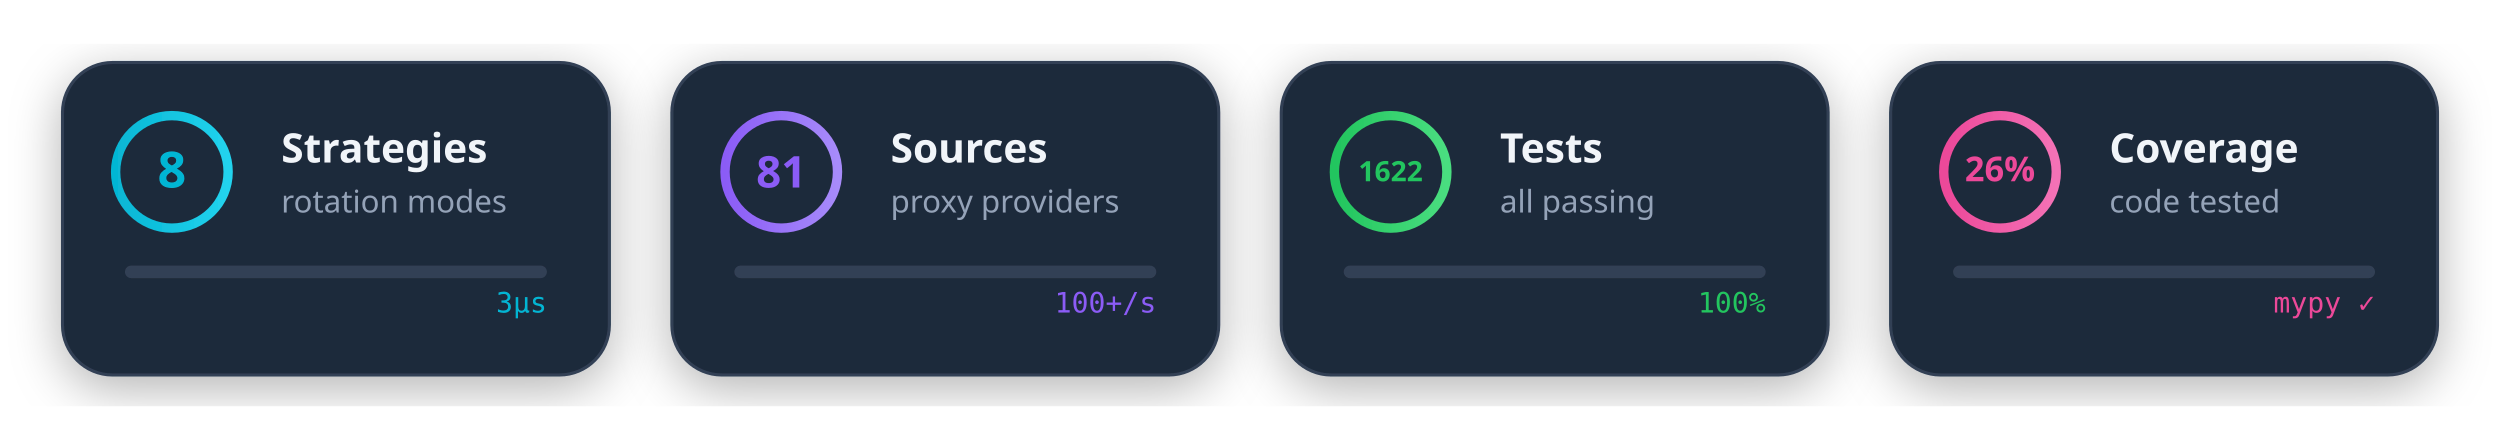
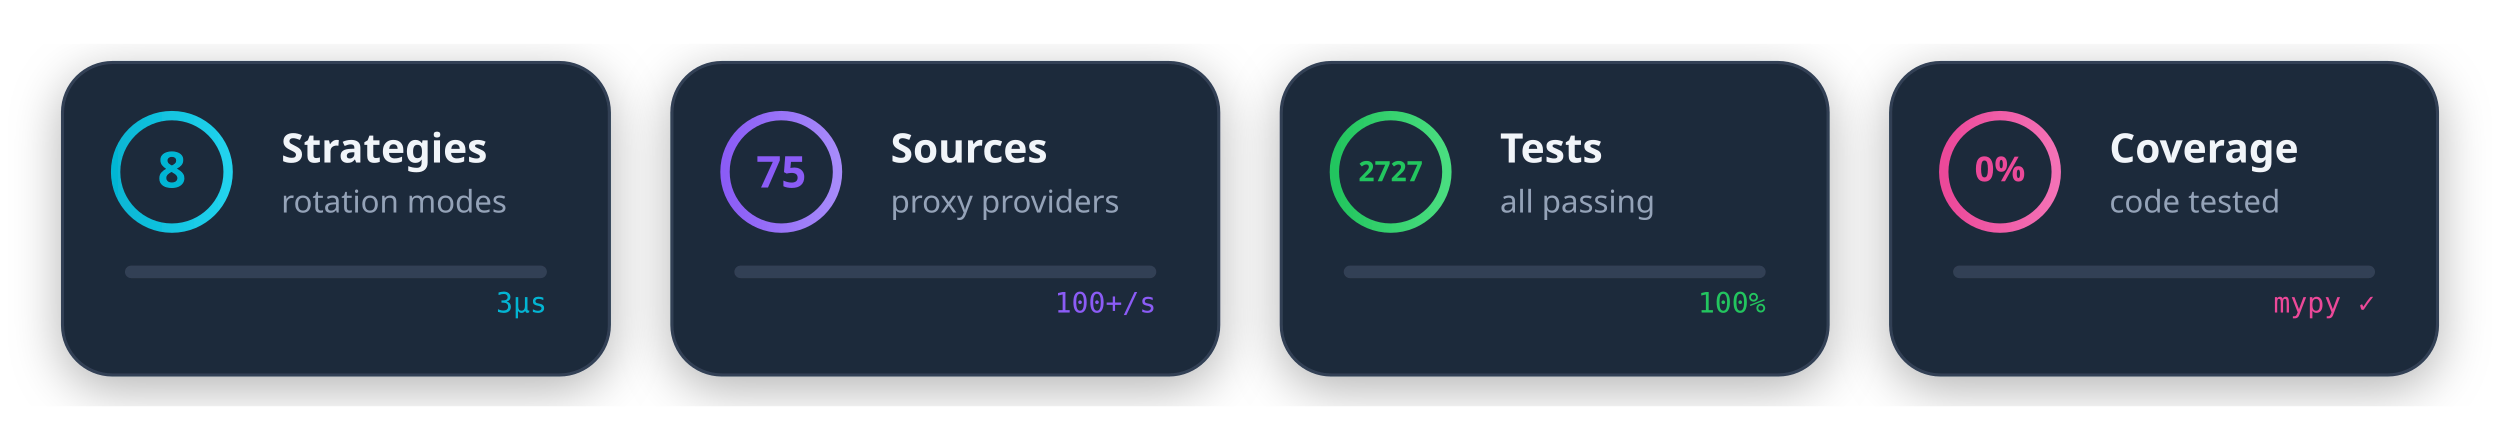
<svg xmlns="http://www.w3.org/2000/svg" viewBox="0 0 800 140" width="800" height="140">
  <style>
    @media (prefers-color-scheme: dark) {
      .card-bg { fill: #1e293b; }
      .card-stroke { stroke: #334155; }
      .text-main { fill: #f1f5f9; }
      .text-sub { fill: #94a3b8; }
    }
    @media (prefers-color-scheme: light) {
      .card-bg { fill: #f8fafc; }
      .card-stroke { stroke: #e2e8f0; }
      .text-main { fill: #1e293b; }
      .text-sub { fill: #64748b; }
    }
    .card-bg { fill: #1e293b; }
    .card-stroke { stroke: #334155; }
    .text-main { fill: #f1f5f9; }
    .text-sub { fill: #94a3b8; }
  </style>
  <defs>
    <linearGradient id="cyanGrad" x1="0%" y1="0%" x2="100%" y2="0%">
      <stop offset="0%" style="stop-color:#06b6d4" />
      <stop offset="100%" style="stop-color:#22d3ee" />
    </linearGradient>
    <linearGradient id="purpleGrad" x1="0%" y1="0%" x2="100%" y2="0%">
      <stop offset="0%" style="stop-color:#8b5cf6" />
      <stop offset="100%" style="stop-color:#a78bfa" />
    </linearGradient>
    <linearGradient id="greenGrad" x1="0%" y1="0%" x2="100%" y2="0%">
      <stop offset="0%" style="stop-color:#22c55e" />
      <stop offset="100%" style="stop-color:#4ade80" />
    </linearGradient>
    <linearGradient id="pinkGrad" x1="0%" y1="0%" x2="100%" y2="0%">
      <stop offset="0%" style="stop-color:#ec4899" />
      <stop offset="100%" style="stop-color:#f472b6" />
    </linearGradient>
    <filter id="cardShadow">
      <feDropShadow dx="0" dy="4" stdDeviation="8" flood-color="#000" flood-opacity="0.3" />
    </filter>
  </defs>
  <g transform="translate(20, 20)" filter="url(#cardShadow)">
    <rect width="175" height="100" rx="16" class="card-bg card-stroke" stroke-width="1" />
    <circle cx="35" cy="35" r="18" fill="none" stroke="url(#cyanGrad)" stroke-width="3">
      <animate attributeName="stroke-dasharray" values="0 113;113 0" dur="2s" fill="freeze" />
    </circle>
    <text x="35" y="40" text-anchor="middle" font-family="system-ui" font-size="16" font-weight="bold" fill="#06b6d4">8</text>
    <text x="70" y="32" font-family="system-ui" font-size="13" font-weight="600" class="text-main">Strategies</text>
    <text x="70" y="48" font-family="system-ui" font-size="10" class="text-sub">rotation modes</text>
    <g transform="translate(20, 65)">
      <rect width="135" height="4" rx="2" fill="#334155" />
      <rect width="0" height="4" rx="2" fill="url(#cyanGrad)">
        <animate attributeName="width" from="0" to="135" dur="1.5s" fill="freeze" />
      </rect>
    </g>
    <text x="155" y="80" text-anchor="end" font-family="monospace" font-size="9" fill="#06b6d4">
      <animate attributeName="opacity" values="0;1" dur="0.5s" begin="1.5s" fill="freeze" />
      3μs
    </text>
  </g>
  <g transform="translate(215, 20)" filter="url(#cardShadow)">
    <rect width="175" height="100" rx="16" class="card-bg card-stroke" stroke-width="1" />
    <circle cx="35" cy="35" r="18" fill="none" stroke="url(#purpleGrad)" stroke-width="3">
      <animate attributeName="stroke-dasharray" values="0 113;113 0" dur="2s" fill="freeze" begin="0.2s" />
    </circle>
-     <text x="35" y="40" text-anchor="middle" font-family="system-ui" font-size="14" font-weight="bold" fill="#8b5cf6">81</text>
+     <text x="35" y="40" text-anchor="middle" font-family="system-ui" font-size="14" font-weight="bold" fill="#8b5cf6">75</text>
    <text x="70" y="32" font-family="system-ui" font-size="13" font-weight="600" class="text-main">Sources</text>
    <text x="70" y="48" font-family="system-ui" font-size="10" class="text-sub">proxy providers</text>
    <g transform="translate(20, 65)">
      <rect width="135" height="4" rx="2" fill="#334155" />
      <rect width="0" height="4" rx="2" fill="url(#purpleGrad)">
        <animate attributeName="width" from="0" to="120" dur="1.5s" begin="0.2s" fill="freeze" />
      </rect>
    </g>
    <text x="155" y="80" text-anchor="end" font-family="monospace" font-size="9" fill="#8b5cf6">
      <animate attributeName="opacity" values="0;1" dur="0.5s" begin="1.7s" fill="freeze" />
      100+/s
    </text>
  </g>
  <g transform="translate(410, 20)" filter="url(#cardShadow)">
    <rect width="175" height="100" rx="16" class="card-bg card-stroke" stroke-width="1" />
    <circle cx="35" cy="35" r="18" fill="none" stroke="url(#greenGrad)" stroke-width="3">
      <animate attributeName="stroke-dasharray" values="0 113;113 0" dur="2s" fill="freeze" begin="0.4s" />
    </circle>
-     <text x="35" y="38" text-anchor="middle" font-family="system-ui" font-size="9" font-weight="bold" fill="#22c55e">1622</text>
+     <text x="35" y="38" text-anchor="middle" font-family="system-ui" font-size="9" font-weight="bold" fill="#22c55e">2727</text>
    <text x="70" y="32" font-family="system-ui" font-size="13" font-weight="600" class="text-main">Tests</text>
    <text x="70" y="48" font-family="system-ui" font-size="10" class="text-sub">all passing</text>
    <g transform="translate(20, 65)">
      <rect width="135" height="4" rx="2" fill="#334155" />
      <rect width="0" height="4" rx="2" fill="url(#greenGrad)">
        <animate attributeName="width" from="0" to="135" dur="1.5s" begin="0.4s" fill="freeze" />
      </rect>
    </g>
    <text x="155" y="80" text-anchor="end" font-family="monospace" font-size="9" fill="#22c55e">
      <animate attributeName="opacity" values="0;1" dur="0.5s" begin="1.9s" fill="freeze" />
      100%
    </text>
  </g>
  <g transform="translate(605, 20)" filter="url(#cardShadow)">
    <rect width="175" height="100" rx="16" class="card-bg card-stroke" stroke-width="1" />
    <circle cx="35" cy="35" r="18" fill="none" stroke="url(#pinkGrad)" stroke-width="3">
-       <animate attributeName="stroke-dasharray" values="0 113;29 84" dur="2s" fill="freeze" begin="0.6s" />
+       <animate attributeName="stroke-dasharray" values="0 113;0 113" dur="2s" fill="freeze" begin="0.6s" />
    </circle>
-     <text x="35" y="38" text-anchor="middle" font-family="system-ui" font-size="11" font-weight="bold" fill="#ec4899">26%</text>
+     <text x="35" y="38" text-anchor="middle" font-family="system-ui" font-size="11" font-weight="bold" fill="#ec4899">0%</text>
    <text x="70" y="32" font-family="system-ui" font-size="13" font-weight="600" class="text-main">Coverage</text>
    <text x="70" y="48" font-family="system-ui" font-size="10" class="text-sub">code tested</text>
    <g transform="translate(20, 65)">
      <rect width="135" height="4" rx="2" fill="#334155" />
      <rect width="0" height="4" rx="2" fill="url(#pinkGrad)">
-         <animate attributeName="width" from="0" to="35" dur="1.5s" begin="0.6s" fill="freeze" />
+         <animate attributeName="width" from="0" to="0" dur="1.5s" begin="0.6s" fill="freeze" />
      </rect>
    </g>
    <text x="155" y="80" text-anchor="end" font-family="monospace" font-size="9" fill="#ec4899">
      <animate attributeName="opacity" values="0;1" dur="0.5s" begin="2.1s" fill="freeze" />
      mypy ✓
    </text>
  </g>
</svg>
